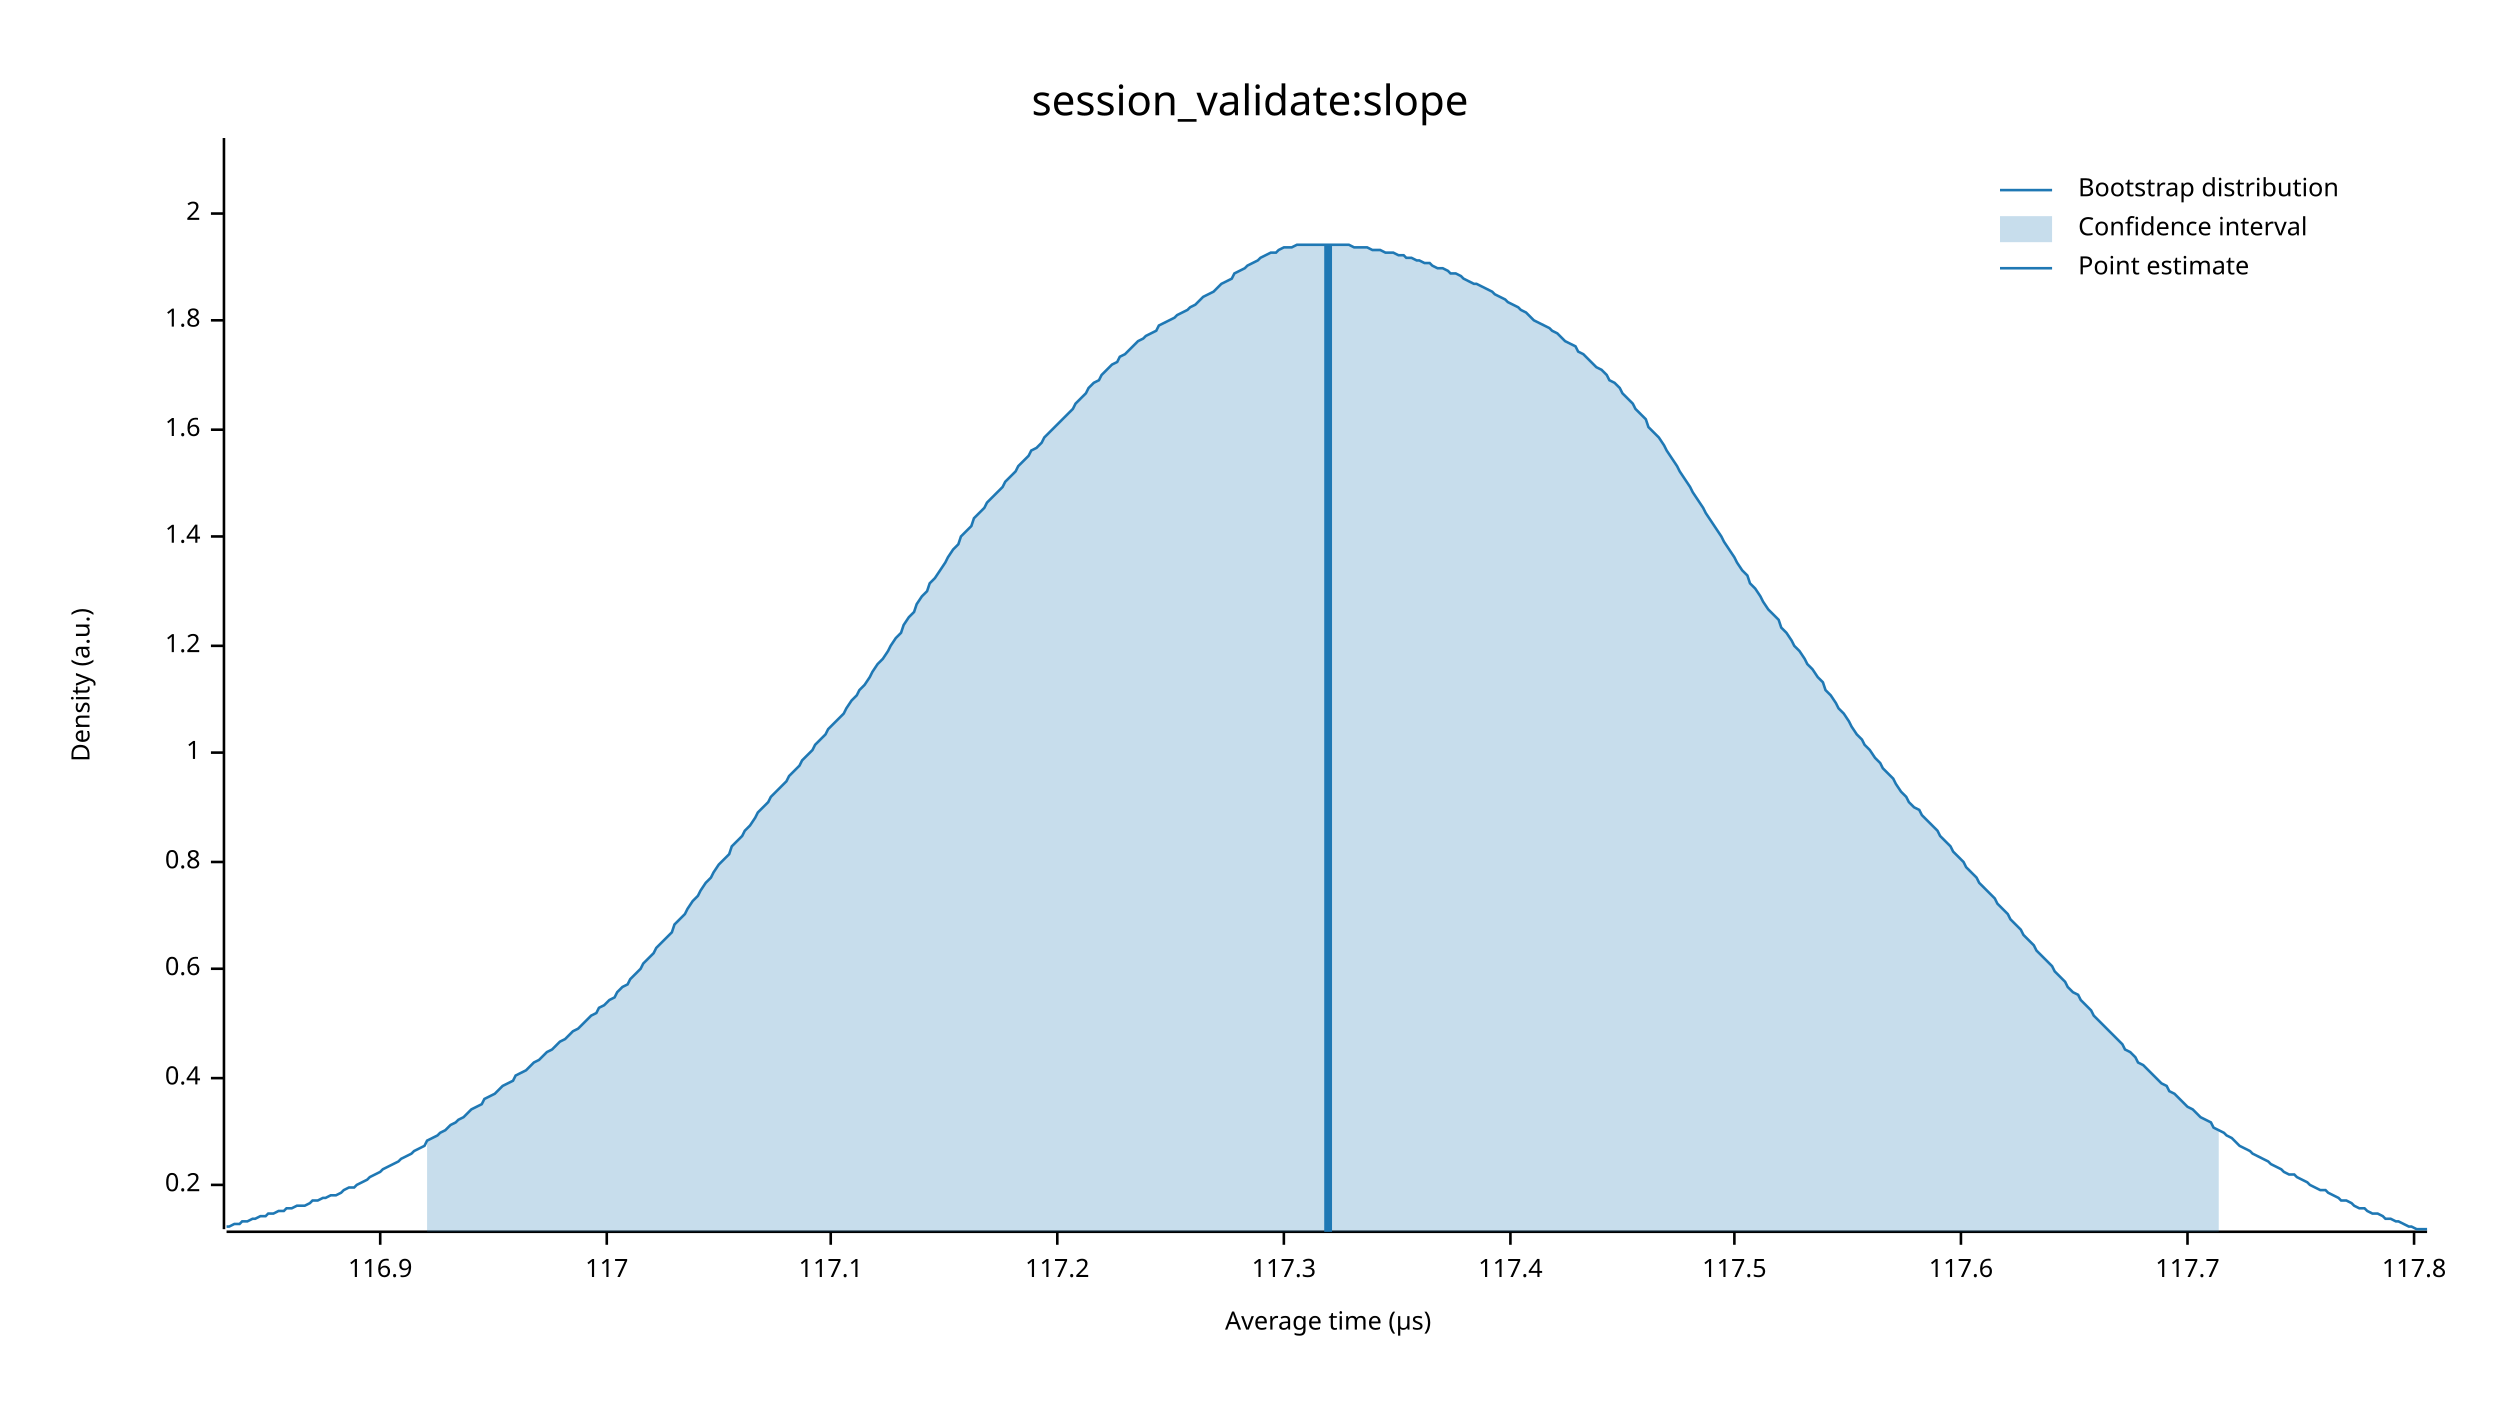
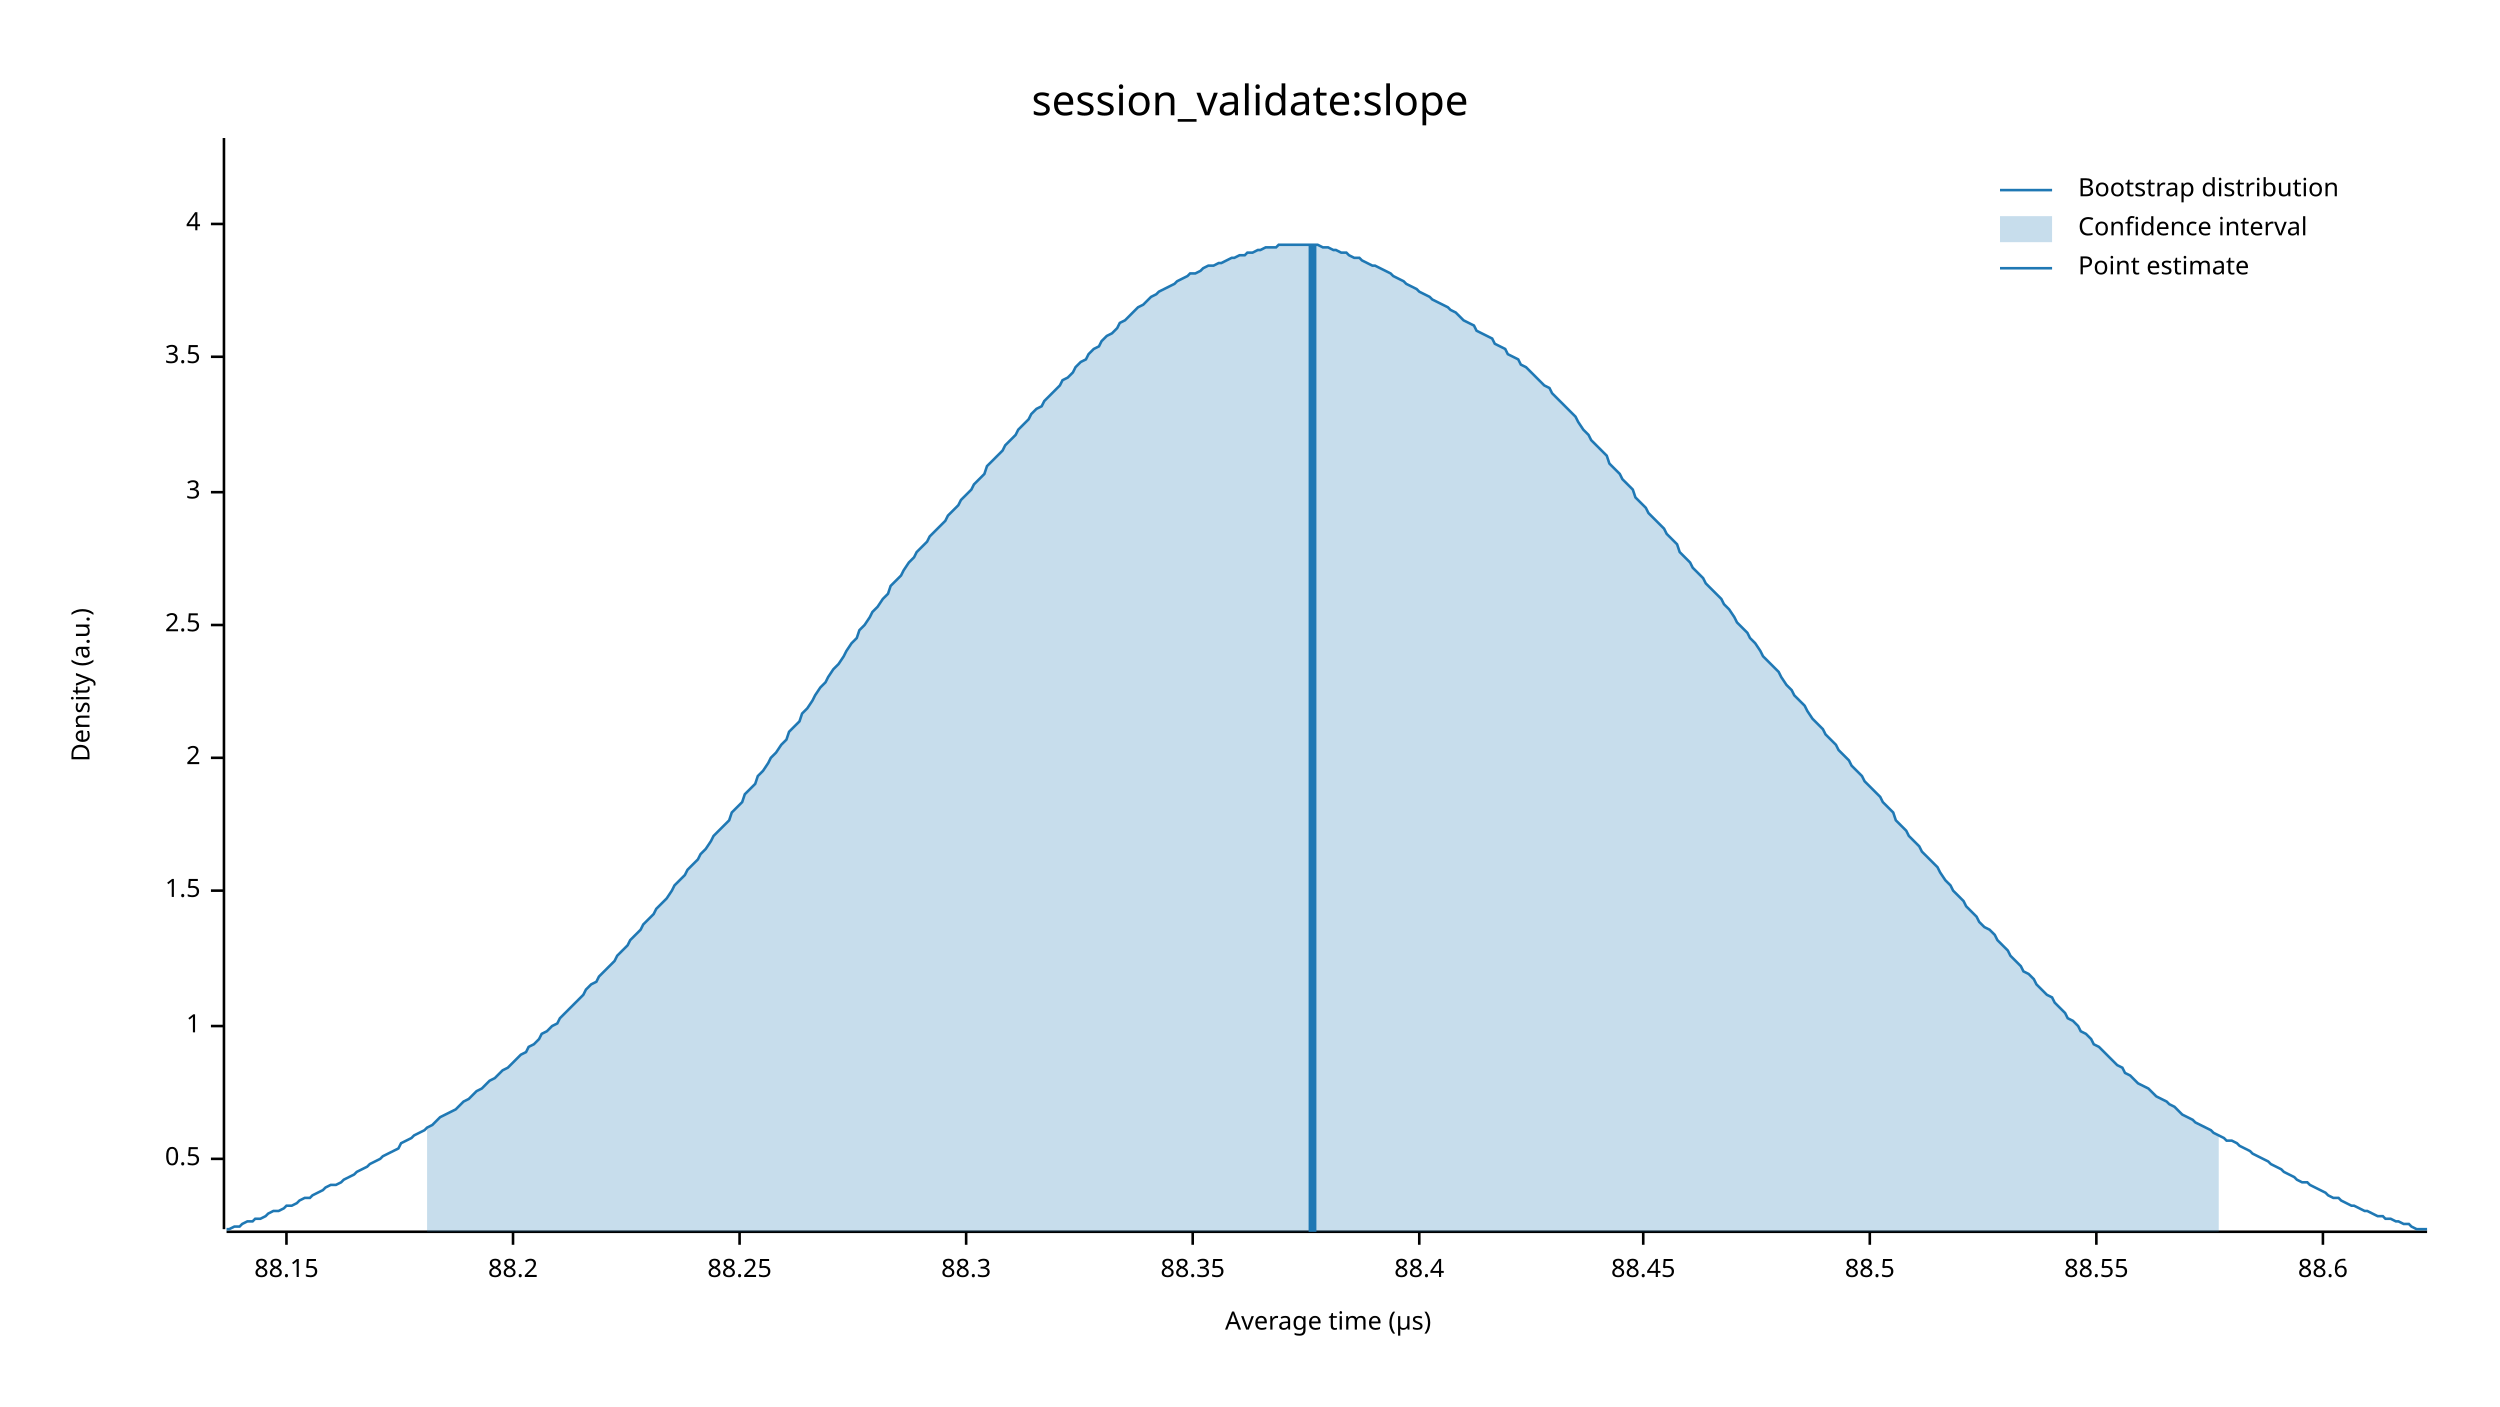
<svg xmlns="http://www.w3.org/2000/svg" width="960" height="540" viewBox="0 0 960 540">
  <text x="480" y="32" dy="0.76em" text-anchor="middle" font-family="sans-serif" font-size="16.129" opacity="1" fill="#000000">
session_validate:slope
</text>
  <text x="27" y="263" dy="0.76em" text-anchor="middle" font-family="sans-serif" font-size="9.677" opacity="1" fill="#000000" transform="rotate(270, 27, 263)">
Density (a.u.)
</text>
  <text x="510" y="513" dy="-0.5ex" text-anchor="middle" font-family="sans-serif" font-size="9.677" opacity="1" fill="#000000">
Average time (µs)
</text>
  <polyline fill="none" opacity="1" stroke="#000000" stroke-width="1" points="86,53 86,472 " />
-   <text x="77" y="455" dy="0.5ex" text-anchor="end" font-family="sans-serif" font-size="9.677" opacity="1" fill="#000000">
- 0.2
+   <text x="77" y="445" dy="0.5ex" text-anchor="end" font-family="sans-serif" font-size="9.677" opacity="1" fill="#000000">
+ 0.5
</text>
-   <polyline fill="none" opacity="1" stroke="#000000" stroke-width="1" points="81,455 86,455 " />
-   <text x="77" y="414" dy="0.5ex" text-anchor="end" font-family="sans-serif" font-size="9.677" opacity="1" fill="#000000">
- 0.4
- </text>
-   <polyline fill="none" opacity="1" stroke="#000000" stroke-width="1" points="81,414 86,414 " />
-   <text x="77" y="372" dy="0.5ex" text-anchor="end" font-family="sans-serif" font-size="9.677" opacity="1" fill="#000000">
- 0.6
- </text>
-   <polyline fill="none" opacity="1" stroke="#000000" stroke-width="1" points="81,372 86,372 " />
-   <text x="77" y="331" dy="0.5ex" text-anchor="end" font-family="sans-serif" font-size="9.677" opacity="1" fill="#000000">
- 0.8
- </text>
-   <polyline fill="none" opacity="1" stroke="#000000" stroke-width="1" points="81,331 86,331 " />
-   <text x="77" y="289" dy="0.5ex" text-anchor="end" font-family="sans-serif" font-size="9.677" opacity="1" fill="#000000">
+   <polyline fill="none" opacity="1" stroke="#000000" stroke-width="1" points="81,445 86,445 " />
+   <text x="77" y="394" dy="0.5ex" text-anchor="end" font-family="sans-serif" font-size="9.677" opacity="1" fill="#000000">
1
</text>
-   <polyline fill="none" opacity="1" stroke="#000000" stroke-width="1" points="81,289 86,289 " />
-   <text x="77" y="248" dy="0.5ex" text-anchor="end" font-family="sans-serif" font-size="9.677" opacity="1" fill="#000000">
- 1.2
+   <polyline fill="none" opacity="1" stroke="#000000" stroke-width="1" points="81,394 86,394 " />
+   <text x="77" y="342" dy="0.5ex" text-anchor="end" font-family="sans-serif" font-size="9.677" opacity="1" fill="#000000">
+ 1.5
</text>
-   <polyline fill="none" opacity="1" stroke="#000000" stroke-width="1" points="81,248 86,248 " />
-   <text x="77" y="206" dy="0.5ex" text-anchor="end" font-family="sans-serif" font-size="9.677" opacity="1" fill="#000000">
- 1.4
- </text>
-   <polyline fill="none" opacity="1" stroke="#000000" stroke-width="1" points="81,206 86,206 " />
-   <text x="77" y="165" dy="0.5ex" text-anchor="end" font-family="sans-serif" font-size="9.677" opacity="1" fill="#000000">
- 1.6
- </text>
-   <polyline fill="none" opacity="1" stroke="#000000" stroke-width="1" points="81,165 86,165 " />
-   <text x="77" y="123" dy="0.5ex" text-anchor="end" font-family="sans-serif" font-size="9.677" opacity="1" fill="#000000">
- 1.8
- </text>
-   <polyline fill="none" opacity="1" stroke="#000000" stroke-width="1" points="81,123 86,123 " />
-   <text x="77" y="82" dy="0.5ex" text-anchor="end" font-family="sans-serif" font-size="9.677" opacity="1" fill="#000000">
+   <polyline fill="none" opacity="1" stroke="#000000" stroke-width="1" points="81,342 86,342 " />
+   <text x="77" y="291" dy="0.5ex" text-anchor="end" font-family="sans-serif" font-size="9.677" opacity="1" fill="#000000">
2
</text>
-   <polyline fill="none" opacity="1" stroke="#000000" stroke-width="1" points="81,82 86,82 " />
+   <polyline fill="none" opacity="1" stroke="#000000" stroke-width="1" points="81,291 86,291 " />
+   <text x="77" y="240" dy="0.5ex" text-anchor="end" font-family="sans-serif" font-size="9.677" opacity="1" fill="#000000">
+ 2.5
+ </text>
+   <polyline fill="none" opacity="1" stroke="#000000" stroke-width="1" points="81,240 86,240 " />
+   <text x="77" y="189" dy="0.5ex" text-anchor="end" font-family="sans-serif" font-size="9.677" opacity="1" fill="#000000">
+ 3
+ </text>
+   <polyline fill="none" opacity="1" stroke="#000000" stroke-width="1" points="81,189 86,189 " />
+   <text x="77" y="137" dy="0.5ex" text-anchor="end" font-family="sans-serif" font-size="9.677" opacity="1" fill="#000000">
+ 3.5
+ </text>
+   <polyline fill="none" opacity="1" stroke="#000000" stroke-width="1" points="81,137 86,137 " />
+   <text x="77" y="86" dy="0.5ex" text-anchor="end" font-family="sans-serif" font-size="9.677" opacity="1" fill="#000000">
+ 4
+ </text>
+   <polyline fill="none" opacity="1" stroke="#000000" stroke-width="1" points="81,86 86,86 " />
  <polyline fill="none" opacity="1" stroke="#000000" stroke-width="1" points="87,473 932,473 " />
-   <text x="146" y="483" dy="0.76em" text-anchor="middle" font-family="sans-serif" font-size="9.677" opacity="1" fill="#000000">
- 116.9
+   <text x="110" y="483" dy="0.76em" text-anchor="middle" font-family="sans-serif" font-size="9.677" opacity="1" fill="#000000">
+ 88.15
</text>
-   <polyline fill="none" opacity="1" stroke="#000000" stroke-width="1" points="146,473 146,478 " />
-   <text x="233" y="483" dy="0.76em" text-anchor="middle" font-family="sans-serif" font-size="9.677" opacity="1" fill="#000000">
- 117
+   <polyline fill="none" opacity="1" stroke="#000000" stroke-width="1" points="110,473 110,478 " />
+   <text x="197" y="483" dy="0.76em" text-anchor="middle" font-family="sans-serif" font-size="9.677" opacity="1" fill="#000000">
+ 88.2
</text>
-   <polyline fill="none" opacity="1" stroke="#000000" stroke-width="1" points="233,473 233,478 " />
-   <text x="319" y="483" dy="0.76em" text-anchor="middle" font-family="sans-serif" font-size="9.677" opacity="1" fill="#000000">
- 117.1
+   <polyline fill="none" opacity="1" stroke="#000000" stroke-width="1" points="197,473 197,478 " />
+   <text x="284" y="483" dy="0.76em" text-anchor="middle" font-family="sans-serif" font-size="9.677" opacity="1" fill="#000000">
+ 88.25
</text>
-   <polyline fill="none" opacity="1" stroke="#000000" stroke-width="1" points="319,473 319,478 " />
-   <text x="406" y="483" dy="0.76em" text-anchor="middle" font-family="sans-serif" font-size="9.677" opacity="1" fill="#000000">
- 117.2
+   <polyline fill="none" opacity="1" stroke="#000000" stroke-width="1" points="284,473 284,478 " />
+   <text x="371" y="483" dy="0.76em" text-anchor="middle" font-family="sans-serif" font-size="9.677" opacity="1" fill="#000000">
+ 88.3
</text>
-   <polyline fill="none" opacity="1" stroke="#000000" stroke-width="1" points="406,473 406,478 " />
-   <text x="493" y="483" dy="0.76em" text-anchor="middle" font-family="sans-serif" font-size="9.677" opacity="1" fill="#000000">
- 117.3
+   <polyline fill="none" opacity="1" stroke="#000000" stroke-width="1" points="371,473 371,478 " />
+   <text x="458" y="483" dy="0.76em" text-anchor="middle" font-family="sans-serif" font-size="9.677" opacity="1" fill="#000000">
+ 88.35
</text>
-   <polyline fill="none" opacity="1" stroke="#000000" stroke-width="1" points="493,473 493,478 " />
-   <text x="580" y="483" dy="0.76em" text-anchor="middle" font-family="sans-serif" font-size="9.677" opacity="1" fill="#000000">
- 117.4
+   <polyline fill="none" opacity="1" stroke="#000000" stroke-width="1" points="458,473 458,478 " />
+   <text x="545" y="483" dy="0.76em" text-anchor="middle" font-family="sans-serif" font-size="9.677" opacity="1" fill="#000000">
+ 88.4
</text>
-   <polyline fill="none" opacity="1" stroke="#000000" stroke-width="1" points="580,473 580,478 " />
-   <text x="666" y="483" dy="0.76em" text-anchor="middle" font-family="sans-serif" font-size="9.677" opacity="1" fill="#000000">
- 117.5
+   <polyline fill="none" opacity="1" stroke="#000000" stroke-width="1" points="545,473 545,478 " />
+   <text x="631" y="483" dy="0.76em" text-anchor="middle" font-family="sans-serif" font-size="9.677" opacity="1" fill="#000000">
+ 88.45
</text>
-   <polyline fill="none" opacity="1" stroke="#000000" stroke-width="1" points="666,473 666,478 " />
-   <text x="753" y="483" dy="0.76em" text-anchor="middle" font-family="sans-serif" font-size="9.677" opacity="1" fill="#000000">
- 117.6
+   <polyline fill="none" opacity="1" stroke="#000000" stroke-width="1" points="631,473 631,478 " />
+   <text x="718" y="483" dy="0.76em" text-anchor="middle" font-family="sans-serif" font-size="9.677" opacity="1" fill="#000000">
+ 88.5
</text>
-   <polyline fill="none" opacity="1" stroke="#000000" stroke-width="1" points="753,473 753,478 " />
-   <text x="840" y="483" dy="0.76em" text-anchor="middle" font-family="sans-serif" font-size="9.677" opacity="1" fill="#000000">
- 117.7
+   <polyline fill="none" opacity="1" stroke="#000000" stroke-width="1" points="718,473 718,478 " />
+   <text x="805" y="483" dy="0.76em" text-anchor="middle" font-family="sans-serif" font-size="9.677" opacity="1" fill="#000000">
+ 88.55
</text>
-   <polyline fill="none" opacity="1" stroke="#000000" stroke-width="1" points="840,473 840,478 " />
-   <text x="927" y="483" dy="0.76em" text-anchor="middle" font-family="sans-serif" font-size="9.677" opacity="1" fill="#000000">
- 117.8
+   <polyline fill="none" opacity="1" stroke="#000000" stroke-width="1" points="805,473 805,478 " />
+   <text x="892" y="483" dy="0.76em" text-anchor="middle" font-family="sans-serif" font-size="9.677" opacity="1" fill="#000000">
+ 88.6
</text>
-   <polyline fill="none" opacity="1" stroke="#000000" stroke-width="1" points="927,473 927,478 " />
-   <polyline fill="none" opacity="1" stroke="#1F78B4" stroke-width="1" points="87,471 88,471 90,470 92,470 93,469 95,469 97,468 98,468 100,467 102,467 103,466 105,466 107,465 109,465 110,464 112,464 114,463 115,463 117,463 119,462 120,461 122,461 124,460 125,460 127,459 129,459 131,458 132,457 134,456 136,456 137,455 139,454 141,453 142,452 144,451 146,450 147,449 149,448 151,447 153,446 154,445 156,444 158,443 159,442 161,441 163,440 164,438 166,437 168,436 169,435 171,434 173,432 175,431 176,430 178,429 180,427 181,426 183,425 185,424 186,422 188,421 190,420 191,419 193,417 195,416 197,415 198,413 200,412 202,411 203,410 205,408 207,407 208,406 210,404 212,403 214,401 215,400 217,399 219,397 220,396 222,395 224,393 225,392 227,390 229,389 230,387 232,386 234,384 236,383 237,381 239,379 241,378 242,376 244,374 246,372 247,370 249,368 251,366 252,364 254,362 256,360 258,358 259,355 261,353 263,351 264,349 266,346 268,344 269,342 271,339 273,337 274,335 276,332 278,330 280,328 281,325 283,323 285,321 286,319 288,317 290,314 291,312 293,310 295,308 296,306 298,304 300,302 302,300 303,298 305,296 307,294 308,292 310,290 312,288 313,286 315,284 317,282 318,280 320,278 322,276 324,274 325,272 327,269 329,267 330,265 332,263 334,260 335,258 337,255 339,253 341,250 342,248 344,245 346,243 347,240 349,237 351,235 352,232 354,229 356,227 357,224 359,222 361,219 363,216 364,214 366,211 368,209 369,206 371,204 373,202 374,199 376,197 378,195 379,193 381,191 383,189 385,187 386,185 388,183 390,181 391,179 393,177 395,175 396,173 398,172 400,170 401,168 403,166 405,164 407,162 408,161 410,159 412,157 413,155 415,153 417,151 418,149 420,147 422,146 423,144 425,142 427,140 429,139 430,137 432,136 434,134 435,133 437,131 439,130 440,129 442,128 444,127 445,125 447,124 449,123 451,122 452,121 454,120 456,119 457,118 459,117 461,115 462,114 464,113 466,112 468,110 469,109 471,108 473,107 474,105 476,104 478,103 479,102 481,101 483,100 484,99 486,98 488,97 490,97 491,96 493,95 495,95 496,95 498,94 500,94 501,94 503,94 505,94 506,94 508,94 510,94 512,94 513,94 515,94 517,94 518,94 520,95 522,95 523,95 525,95 527,96 528,96 530,96 532,97 534,97 535,97 537,98 539,98 540,99 542,99 544,100 545,100 547,101 549,101 550,102 552,103 554,103 556,104 557,105 559,105 561,106 562,107 564,108 566,109 567,109 569,110 571,111 573,112 574,113 576,114 578,115 579,116 581,117 583,118 584,119 586,120 588,122 589,123 591,124 593,125 595,126 596,127 598,128 600,130 601,131 603,132 605,133 606,135 608,136 610,138 611,139 613,141 615,142 617,144 618,146 620,147 622,149 623,151 625,153 627,155 628,157 630,159 632,161 633,164 635,166 637,168 639,171 640,173 642,176 644,179 645,181 647,184 649,187 650,189 652,192 654,195 655,197 657,200 659,203 661,206 662,208 664,211 666,214 667,216 669,219 671,221 672,224 674,226 676,229 677,231 679,234 681,236 683,238 684,241 686,243 688,246 689,248 691,250 693,253 694,255 696,257 698,260 700,262 701,265 703,267 705,270 706,272 708,274 710,277 711,279 713,282 715,284 716,286 718,288 720,291 722,293 723,295 725,297 727,299 728,301 730,304 732,306 733,308 735,310 737,311 738,313 740,315 742,317 744,319 745,321 747,323 749,325 750,327 752,329 754,331 755,333 757,335 759,337 760,339 762,341 764,343 766,345 767,347 769,349 771,351 772,353 774,355 776,357 777,359 779,361 781,363 782,365 784,367 786,369 788,371 789,373 791,375 793,377 794,379 796,381 798,382 799,384 801,386 803,388 804,390 806,392 808,394 810,396 811,397 813,399 815,401 816,403 818,404 820,406 821,408 823,409 825,411 827,413 828,414 830,416 832,417 833,419 835,420 837,422 838,423 840,425 842,426 843,427 845,429 847,430 849,431 850,433 852,434 854,435 855,436 857,437 859,439 860,440 862,441 864,442 865,443 867,444 869,445 871,446 872,447 874,448 876,449 877,450 879,451 881,451 882,452 884,453 886,454 887,455 889,456 891,457 893,457 894,458 896,459 898,460 899,461 901,461 903,462 904,463 906,464 908,464 909,465 911,466 913,466 915,467 916,468 918,468 920,469 921,469 923,470 925,471 926,471 928,472 930,472 932,472 " />
-   <polygon opacity="0.25" fill="#1F78B4" points="164,438 166,437 168,436 169,435 171,434 173,432 175,431 176,430 178,429 180,427 181,426 183,425 185,424 186,422 188,421 190,420 191,419 193,417 195,416 197,415 198,413 200,412 202,411 203,410 205,408 207,407 208,406 210,404 212,403 214,401 215,400 217,399 219,397 220,396 222,395 224,393 225,392 227,390 229,389 230,387 232,386 234,384 236,383 237,381 239,379 241,378 242,376 244,374 246,372 247,370 249,368 251,366 252,364 254,362 256,360 258,358 259,355 261,353 263,351 264,349 266,346 268,344 269,342 271,339 273,337 274,335 276,332 278,330 280,328 281,325 283,323 285,321 286,319 288,317 290,314 291,312 293,310 295,308 296,306 298,304 300,302 302,300 303,298 305,296 307,294 308,292 310,290 312,288 313,286 315,284 317,282 318,280 320,278 322,276 324,274 325,272 327,269 329,267 330,265 332,263 334,260 335,258 337,255 339,253 341,250 342,248 344,245 346,243 347,240 349,237 351,235 352,232 354,229 356,227 357,224 359,222 361,219 363,216 364,214 366,211 368,209 369,206 371,204 373,202 374,199 376,197 378,195 379,193 381,191 383,189 385,187 386,185 388,183 390,181 391,179 393,177 395,175 396,173 398,172 400,170 401,168 403,166 405,164 407,162 408,161 410,159 412,157 413,155 415,153 417,151 418,149 420,147 422,146 423,144 425,142 427,140 429,139 430,137 432,136 434,134 435,133 437,131 439,130 440,129 442,128 444,127 445,125 447,124 449,123 451,122 452,121 454,120 456,119 457,118 459,117 461,115 462,114 464,113 466,112 468,110 469,109 471,108 473,107 474,105 476,104 478,103 479,102 481,101 483,100 484,99 486,98 488,97 490,97 491,96 493,95 495,95 496,95 498,94 500,94 501,94 503,94 505,94 506,94 508,94 510,94 512,94 513,94 515,94 517,94 518,94 520,95 522,95 523,95 525,95 527,96 528,96 530,96 532,97 534,97 535,97 537,98 539,98 540,99 542,99 544,100 545,100 547,101 549,101 550,102 552,103 554,103 556,104 557,105 559,105 561,106 562,107 564,108 566,109 567,109 569,110 571,111 573,112 574,113 576,114 578,115 579,116 581,117 583,118 584,119 586,120 588,122 589,123 591,124 593,125 595,126 596,127 598,128 600,130 601,131 603,132 605,133 606,135 608,136 610,138 611,139 613,141 615,142 617,144 618,146 620,147 622,149 623,151 625,153 627,155 628,157 630,159 632,161 633,164 635,166 637,168 639,171 640,173 642,176 644,179 645,181 647,184 649,187 650,189 652,192 654,195 655,197 657,200 659,203 661,206 662,208 664,211 666,214 667,216 669,219 671,221 672,224 674,226 676,229 677,231 679,234 681,236 683,238 684,241 686,243 688,246 689,248 691,250 693,253 694,255 696,257 698,260 700,262 701,265 703,267 705,270 706,272 708,274 710,277 711,279 713,282 715,284 716,286 718,288 720,291 722,293 723,295 725,297 727,299 728,301 730,304 732,306 733,308 735,310 737,311 738,313 740,315 742,317 744,319 745,321 747,323 749,325 750,327 752,329 754,331 755,333 757,335 759,337 760,339 762,341 764,343 766,345 767,347 769,349 771,351 772,353 774,355 776,357 777,359 779,361 781,363 782,365 784,367 786,369 788,371 789,373 791,375 793,377 794,379 796,381 798,382 799,384 801,386 803,388 804,390 806,392 808,394 810,396 811,397 813,399 815,401 816,403 818,404 820,406 821,408 823,409 825,411 827,413 828,414 830,416 832,417 833,419 835,420 837,422 838,423 840,425 842,426 843,427 845,429 847,430 849,431 850,433 852,434 852,473 164,473 " />
-   <polyline fill="none" opacity="1" stroke="#1F78B4" stroke-width="3" points="510,473 510,94 " />
+   <polyline fill="none" opacity="1" stroke="#000000" stroke-width="1" points="892,473 892,478 " />
+   <polyline fill="none" opacity="1" stroke="#1F78B4" stroke-width="1" points="87,472 88,472 90,471 92,471 93,470 95,469 97,469 98,468 100,468 102,467 103,466 105,465 107,465 109,464 110,463 112,463 114,462 115,461 117,460 119,460 120,459 122,458 124,457 125,456 127,455 129,455 131,454 132,453 134,452 136,451 137,450 139,449 141,448 142,447 144,446 146,445 147,444 149,443 151,442 153,441 154,439 156,438 158,437 159,436 161,435 163,434 164,433 166,432 168,430 169,429 171,428 173,427 175,426 176,425 178,423 180,422 181,421 183,419 185,418 186,417 188,415 190,414 191,413 193,411 195,410 197,408 198,407 200,405 202,404 203,402 205,401 207,399 208,397 210,396 212,394 214,393 215,391 217,389 219,387 220,386 222,384 224,382 225,380 227,378 229,377 230,375 232,373 234,371 236,369 237,367 239,365 241,363 242,361 244,359 246,357 247,355 249,353 251,351 252,349 254,347 256,345 258,342 259,340 261,338 263,336 264,334 266,332 268,330 269,328 271,326 273,323 274,321 276,319 278,317 280,315 281,312 283,310 285,308 286,305 288,303 290,301 291,298 293,296 295,293 296,291 298,289 300,286 302,284 303,281 305,279 307,277 308,274 310,272 312,269 313,267 315,264 317,262 318,260 320,257 322,255 324,252 325,250 327,247 329,245 330,242 332,240 334,237 335,235 337,233 339,230 341,228 342,225 344,223 346,221 347,219 349,216 351,214 352,212 354,210 356,208 357,206 359,204 361,202 363,200 364,198 366,196 368,194 369,192 371,190 373,188 374,186 376,184 378,182 379,179 381,177 383,175 385,173 386,171 388,169 390,167 391,165 393,163 395,161 396,159 398,157 400,156 401,154 403,152 405,150 407,148 408,146 410,145 412,143 413,141 415,139 417,138 418,136 420,134 422,133 423,131 425,129 427,128 429,126 430,124 432,123 434,121 435,120 437,118 439,117 440,116 442,114 444,113 445,112 447,111 449,110 451,109 452,108 454,107 456,106 457,105 459,105 461,104 462,103 464,102 466,102 468,101 469,101 471,100 473,99 474,99 476,98 478,98 479,97 481,97 483,96 484,96 486,95 488,95 490,95 491,94 493,94 495,94 496,94 498,94 500,94 501,94 503,94 505,94 506,94 508,95 510,95 512,96 513,96 515,97 517,97 518,98 520,99 522,99 523,100 525,101 527,102 528,102 530,103 532,104 534,105 535,106 537,107 539,108 540,109 542,110 544,111 545,112 547,113 549,114 550,115 552,116 554,117 556,118 557,119 559,120 561,122 562,123 564,124 566,125 567,127 569,128 571,129 573,130 574,132 576,133 578,134 579,136 581,137 583,138 584,140 586,141 588,143 589,144 591,146 593,148 595,149 596,151 598,153 600,155 601,156 603,158 605,160 606,162 608,165 610,167 611,169 613,171 615,173 617,175 618,178 620,180 622,182 623,184 625,186 627,188 628,191 630,193 632,195 633,197 635,199 637,201 639,203 640,205 642,207 644,209 645,212 647,214 649,216 650,218 652,220 654,222 655,224 657,226 659,228 661,230 662,232 664,234 666,237 667,239 669,241 671,243 672,245 674,247 676,250 677,252 679,254 681,256 683,258 684,260 686,263 688,265 689,267 691,269 693,271 694,273 696,276 698,278 700,280 701,282 703,284 705,286 706,288 708,290 710,292 711,294 713,296 715,298 716,300 718,302 720,304 722,306 723,308 725,310 727,312 728,315 730,317 732,319 733,321 735,323 737,325 738,327 740,329 742,331 744,333 745,335 747,338 749,340 750,342 752,344 754,346 755,348 757,350 759,352 760,354 762,356 764,357 766,359 767,361 769,363 771,365 772,367 774,369 776,371 777,373 779,374 781,376 782,378 784,380 786,382 788,383 789,385 791,387 793,389 794,391 796,392 798,394 799,396 801,397 803,399 804,401 806,402 808,404 810,406 811,407 813,409 815,410 816,412 818,413 820,415 821,416 823,417 825,418 827,420 828,421 830,422 832,423 833,424 835,425 837,427 838,428 840,429 842,430 843,431 845,432 847,433 849,434 850,435 852,436 854,437 855,438 857,438 859,439 860,440 862,441 864,442 865,443 867,444 869,445 871,446 872,447 874,448 876,449 877,450 879,451 881,452 882,453 884,454 886,454 887,455 889,456 891,457 893,458 894,459 896,460 898,460 899,461 901,462 903,463 904,463 906,464 908,465 909,465 911,466 913,467 915,467 916,468 918,468 920,469 921,469 923,470 925,470 926,471 928,472 930,472 932,472 " />
+   <polygon opacity="0.25" fill="#1F78B4" points="164,433 166,432 168,430 169,429 171,428 173,427 175,426 176,425 178,423 180,422 181,421 183,419 185,418 186,417 188,415 190,414 191,413 193,411 195,410 197,408 198,407 200,405 202,404 203,402 205,401 207,399 208,397 210,396 212,394 214,393 215,391 217,389 219,387 220,386 222,384 224,382 225,380 227,378 229,377 230,375 232,373 234,371 236,369 237,367 239,365 241,363 242,361 244,359 246,357 247,355 249,353 251,351 252,349 254,347 256,345 258,342 259,340 261,338 263,336 264,334 266,332 268,330 269,328 271,326 273,323 274,321 276,319 278,317 280,315 281,312 283,310 285,308 286,305 288,303 290,301 291,298 293,296 295,293 296,291 298,289 300,286 302,284 303,281 305,279 307,277 308,274 310,272 312,269 313,267 315,264 317,262 318,260 320,257 322,255 324,252 325,250 327,247 329,245 330,242 332,240 334,237 335,235 337,233 339,230 341,228 342,225 344,223 346,221 347,219 349,216 351,214 352,212 354,210 356,208 357,206 359,204 361,202 363,200 364,198 366,196 368,194 369,192 371,190 373,188 374,186 376,184 378,182 379,179 381,177 383,175 385,173 386,171 388,169 390,167 391,165 393,163 395,161 396,159 398,157 400,156 401,154 403,152 405,150 407,148 408,146 410,145 412,143 413,141 415,139 417,138 418,136 420,134 422,133 423,131 425,129 427,128 429,126 430,124 432,123 434,121 435,120 437,118 439,117 440,116 442,114 444,113 445,112 447,111 449,110 451,109 452,108 454,107 456,106 457,105 459,105 461,104 462,103 464,102 466,102 468,101 469,101 471,100 473,99 474,99 476,98 478,98 479,97 481,97 483,96 484,96 486,95 488,95 490,95 491,94 493,94 495,94 496,94 498,94 500,94 501,94 503,94 505,94 506,94 508,95 510,95 512,96 513,96 515,97 517,97 518,98 520,99 522,99 523,100 525,101 527,102 528,102 530,103 532,104 534,105 535,106 537,107 539,108 540,109 542,110 544,111 545,112 547,113 549,114 550,115 552,116 554,117 556,118 557,119 559,120 561,122 562,123 564,124 566,125 567,127 569,128 571,129 573,130 574,132 576,133 578,134 579,136 581,137 583,138 584,140 586,141 588,143 589,144 591,146 593,148 595,149 596,151 598,153 600,155 601,156 603,158 605,160 606,162 608,165 610,167 611,169 613,171 615,173 617,175 618,178 620,180 622,182 623,184 625,186 627,188 628,191 630,193 632,195 633,197 635,199 637,201 639,203 640,205 642,207 644,209 645,212 647,214 649,216 650,218 652,220 654,222 655,224 657,226 659,228 661,230 662,232 664,234 666,237 667,239 669,241 671,243 672,245 674,247 676,250 677,252 679,254 681,256 683,258 684,260 686,263 688,265 689,267 691,269 693,271 694,273 696,276 698,278 700,280 701,282 703,284 705,286 706,288 708,290 710,292 711,294 713,296 715,298 716,300 718,302 720,304 722,306 723,308 725,310 727,312 728,315 730,317 732,319 733,321 735,323 737,325 738,327 740,329 742,331 744,333 745,335 747,338 749,340 750,342 752,344 754,346 755,348 757,350 759,352 760,354 762,356 764,357 766,359 767,361 769,363 771,365 772,367 774,369 776,371 777,373 779,374 781,376 782,378 784,380 786,382 788,383 789,385 791,387 793,389 794,391 796,392 798,394 799,396 801,397 803,399 804,401 806,402 808,404 810,406 811,407 813,409 815,410 816,412 818,413 820,415 821,416 823,417 825,418 827,420 828,421 830,422 832,423 833,424 835,425 837,427 838,428 840,429 842,430 843,431 845,432 847,433 849,434 850,435 852,436 852,473 164,473 " />
+   <polyline fill="none" opacity="1" stroke="#1F78B4" stroke-width="3" points="504,473 504,94 " />
  <text x="798" y="68" dy="0.76em" text-anchor="start" font-family="sans-serif" font-size="9.677" opacity="1" fill="#000000">
Bootstrap distribution
</text>
  <text x="798" y="83" dy="0.76em" text-anchor="start" font-family="sans-serif" font-size="9.677" opacity="1" fill="#000000">
Confidence interval
</text>
  <text x="798" y="98" dy="0.76em" text-anchor="start" font-family="sans-serif" font-size="9.677" opacity="1" fill="#000000">
Point estimate
</text>
  <polyline fill="none" opacity="1" stroke="#1F78B4" stroke-width="1" points="768,73 788,73 " />
  <rect x="768" y="83" width="20" height="10" opacity="0.25" fill="#1F78B4" stroke="none" />
  <polyline fill="none" opacity="1" stroke="#1F78B4" stroke-width="1" points="768,103 788,103 " />
</svg>
